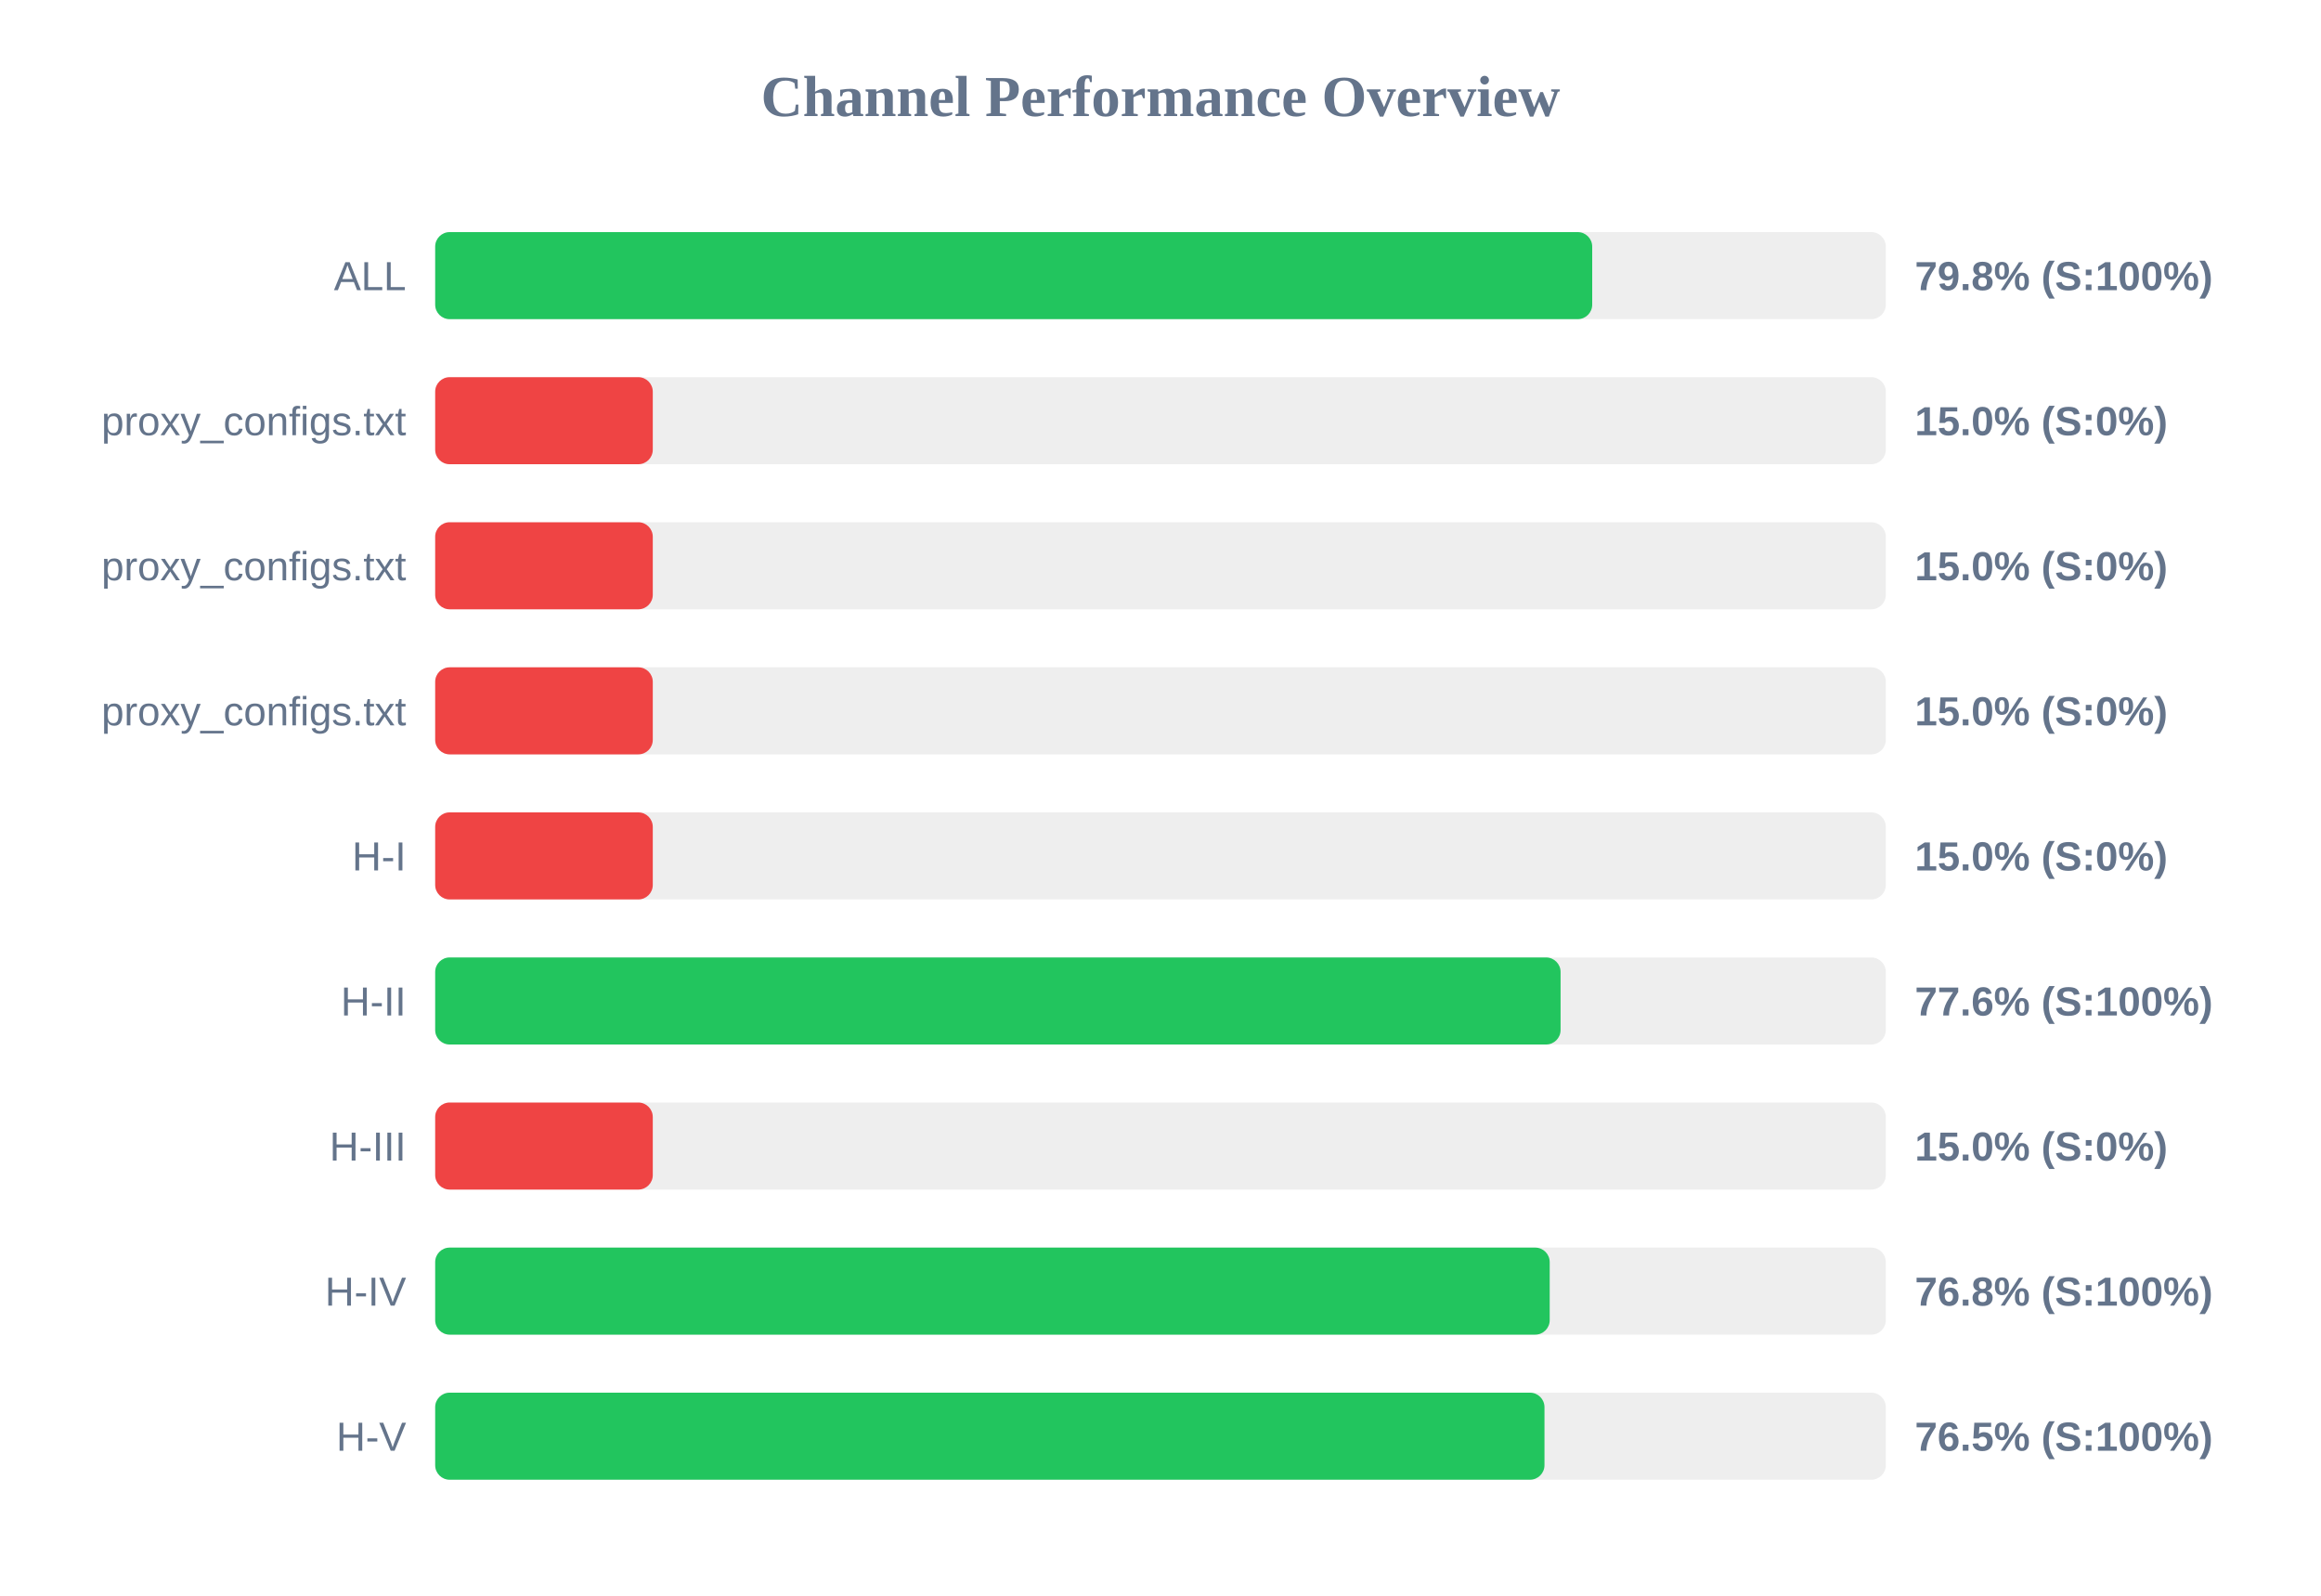
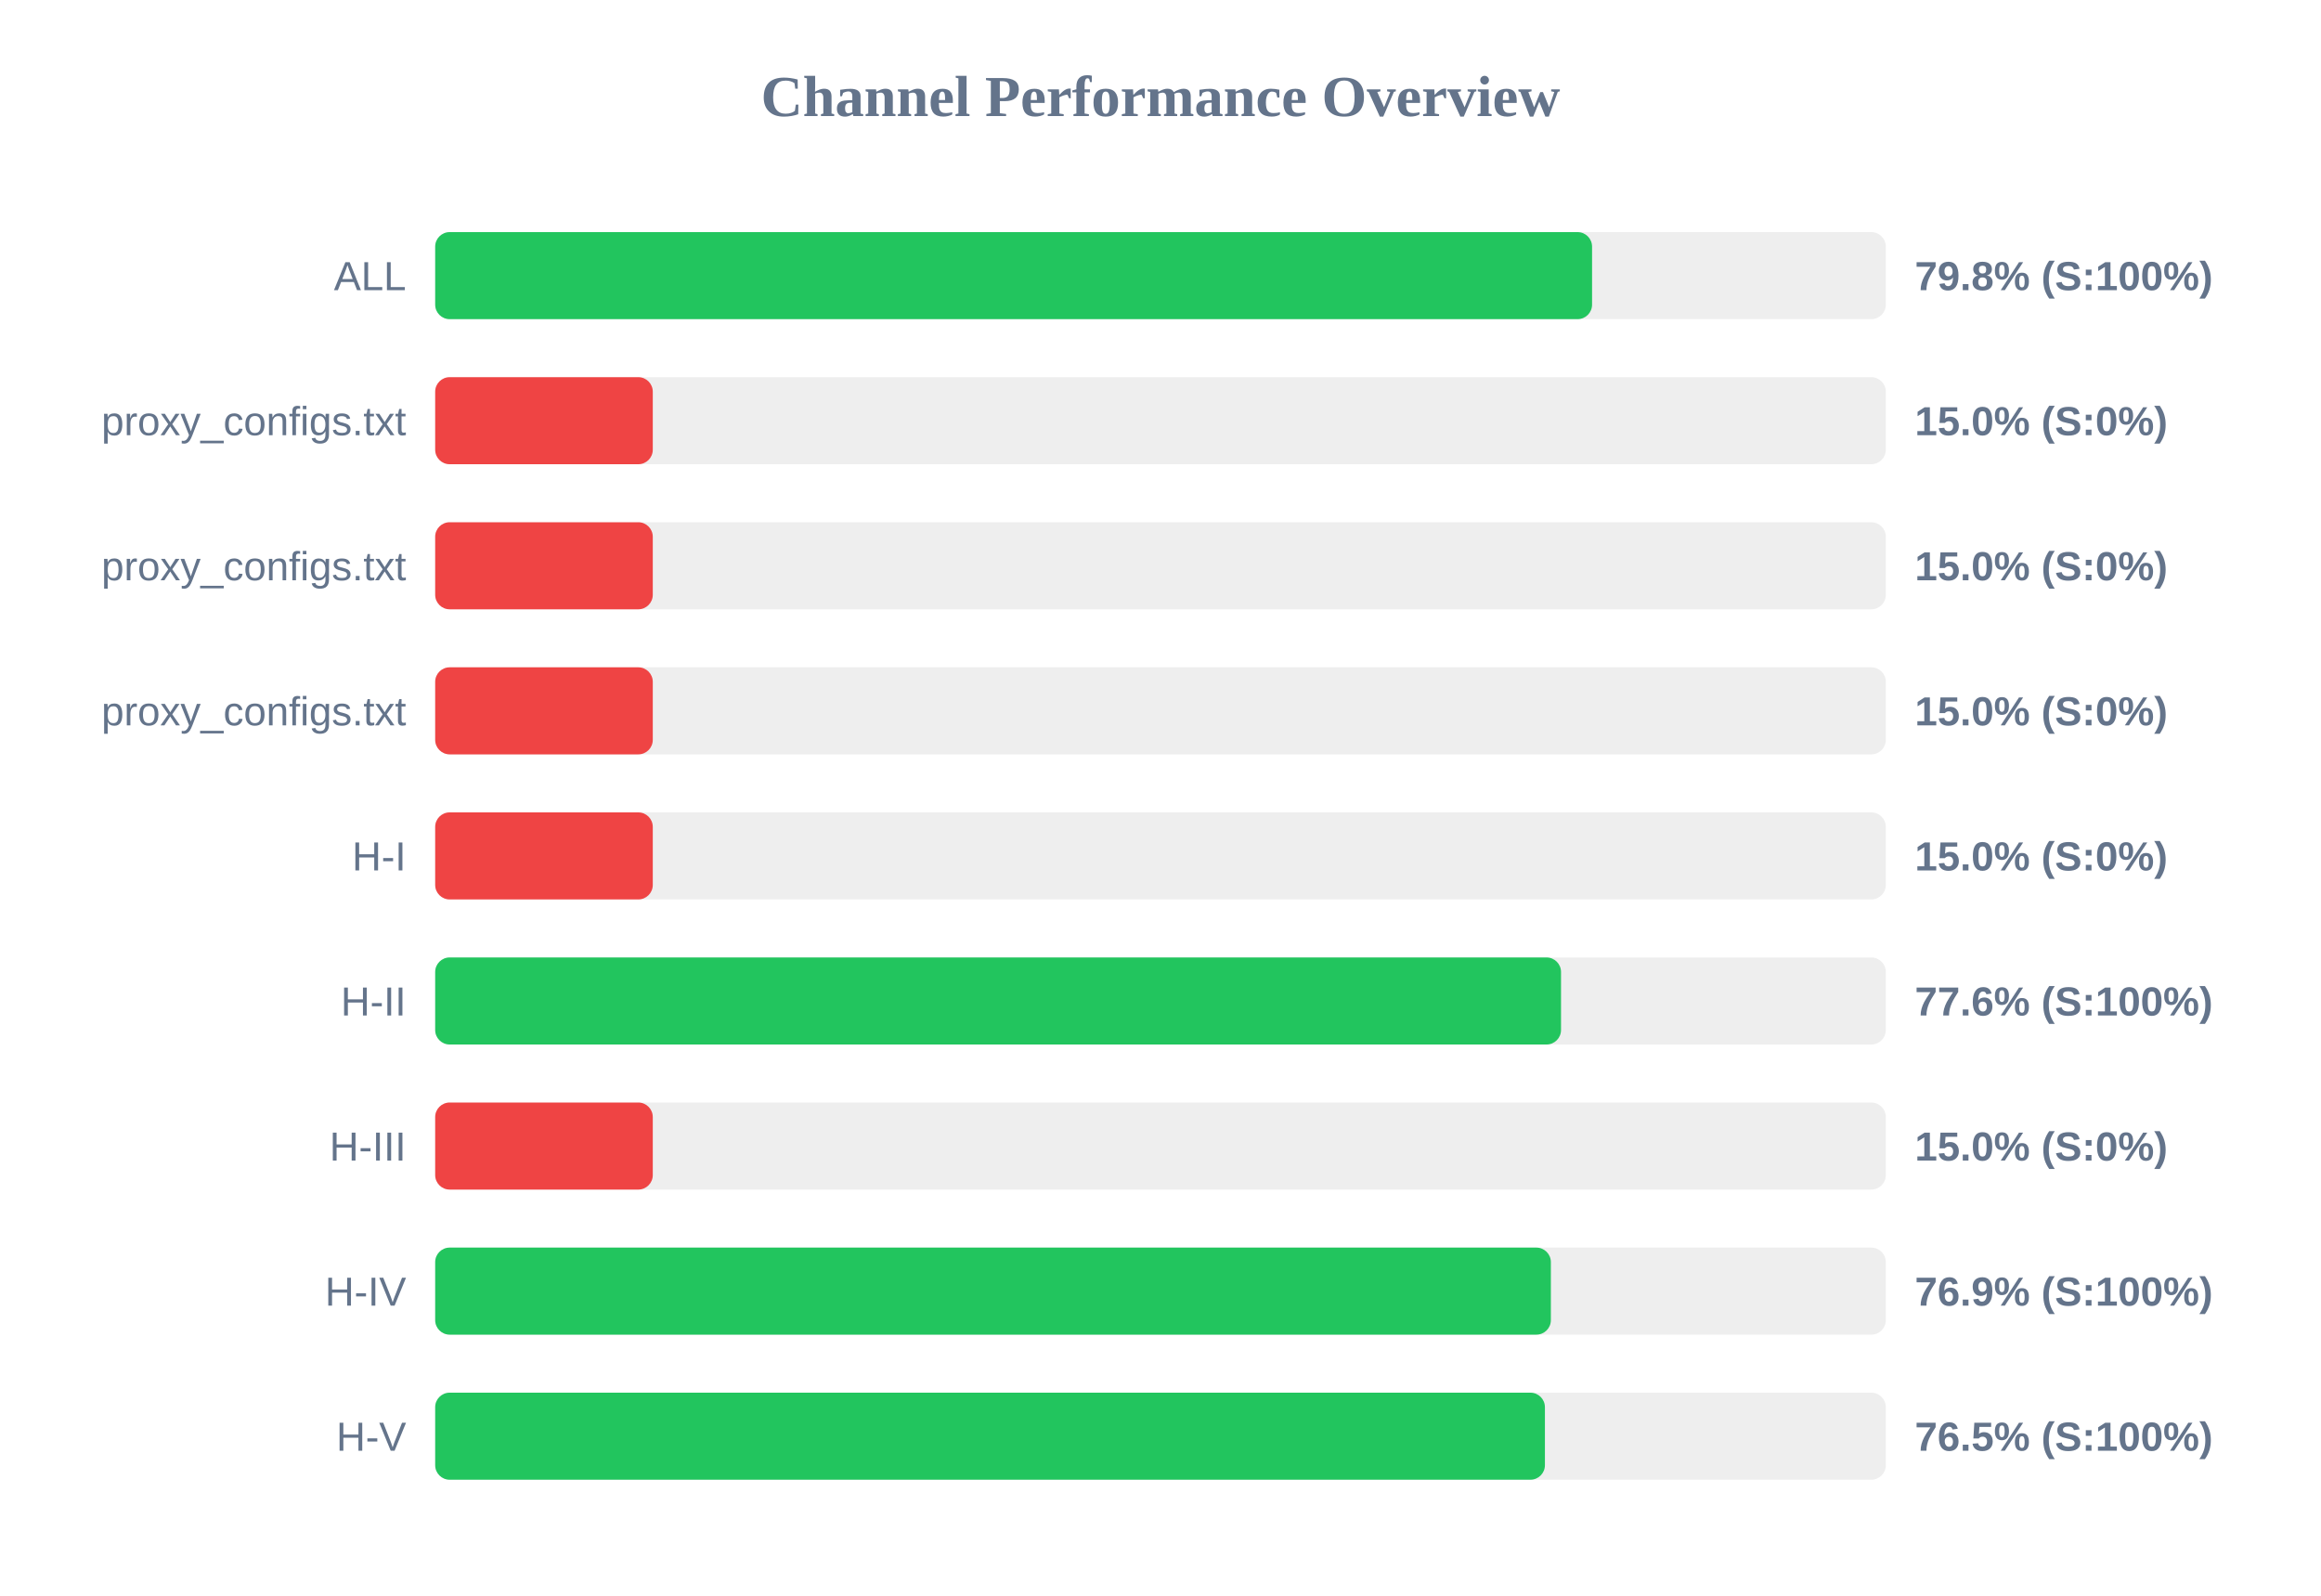
<svg xmlns="http://www.w3.org/2000/svg" width="800" height="550" version="1.1">
  <style>
        .row { font: 14px Arial; fill: #64748b; }
        .score { font: bold 14px Arial; fill: #64748b; }
    </style>
  <text x="400" y="40" text-anchor="middle" font-size="20px" font-weight="bold" fill="#64748b">Channel Performance Overview</text>
  <rect x="150" y="80" width="500" height="30" fill="#eee" rx="5" />
-   <rect x="150" y="80" width="398.8" height="30" fill="#22c55e" rx="5" />
+   <rect x="150" y="80" width="398.75" height="30" fill="#22c55e" rx="5" />
  <text x="140" y="100" text-anchor="end" class="row">ALL</text>
  <text x="660" y="100" text-anchor="start" class="score">79.8% (S:100%)</text>
  <rect x="150" y="130" width="500" height="30" fill="#eee" rx="5" />
  <rect x="150" y="130" width="75.0" height="30" fill="#ef4444" rx="5" />
  <text x="140" y="150" text-anchor="end" class="row">proxy_configs.txt</text>
  <text x="660" y="150" text-anchor="start" class="score">15.0% (S:0%)</text>
  <rect x="150" y="180" width="500" height="30" fill="#eee" rx="5" />
  <rect x="150" y="180" width="75.0" height="30" fill="#ef4444" rx="5" />
  <text x="140" y="200" text-anchor="end" class="row">proxy_configs.txt</text>
  <text x="660" y="200" text-anchor="start" class="score">15.0% (S:0%)</text>
  <rect x="150" y="230" width="500" height="30" fill="#eee" rx="5" />
  <rect x="150" y="230" width="75.0" height="30" fill="#ef4444" rx="5" />
  <text x="140" y="250" text-anchor="end" class="row">proxy_configs.txt</text>
  <text x="660" y="250" text-anchor="start" class="score">15.0% (S:0%)</text>
  <rect x="150" y="280" width="500" height="30" fill="#eee" rx="5" />
  <rect x="150" y="280" width="75.0" height="30" fill="#ef4444" rx="5" />
  <text x="140" y="300" text-anchor="end" class="row">H-I</text>
  <text x="660" y="300" text-anchor="start" class="score">15.0% (S:0%)</text>
  <rect x="150" y="330" width="500" height="30" fill="#eee" rx="5" />
-   <rect x="150" y="330" width="387.9" height="30" fill="#22c55e" rx="5" />
+   <rect x="150" y="330" width="388.05" height="30" fill="#22c55e" rx="5" />
  <text x="140" y="350" text-anchor="end" class="row">H-II</text>
  <text x="660" y="350" text-anchor="start" class="score">77.6% (S:100%)</text>
  <rect x="150" y="380" width="500" height="30" fill="#eee" rx="5" />
  <rect x="150" y="380" width="75.0" height="30" fill="#ef4444" rx="5" />
  <text x="140" y="400" text-anchor="end" class="row">H-III</text>
  <text x="660" y="400" text-anchor="start" class="score">15.0% (S:0%)</text>
  <rect x="150" y="430" width="500" height="30" fill="#eee" rx="5" />
-   <rect x="150" y="430" width="384.15" height="30" fill="#22c55e" rx="5" />
+   <rect x="150" y="430" width="384.55" height="30" fill="#22c55e" rx="5" />
  <text x="140" y="450" text-anchor="end" class="row">H-IV</text>
-   <text x="660" y="450" text-anchor="start" class="score">76.8% (S:100%)</text>
+   <text x="660" y="450" text-anchor="start" class="score">76.9% (S:100%)</text>
  <rect x="150" y="480" width="500" height="30" fill="#eee" rx="5" />
-   <rect x="150" y="480" width="382.35" height="30" fill="#22c55e" rx="5" />
+   <rect x="150" y="480" width="382.5" height="30" fill="#22c55e" rx="5" />
  <text x="140" y="500" text-anchor="end" class="row">H-V</text>
  <text x="660" y="500" text-anchor="start" class="score">76.5% (S:100%)</text>
</svg>
